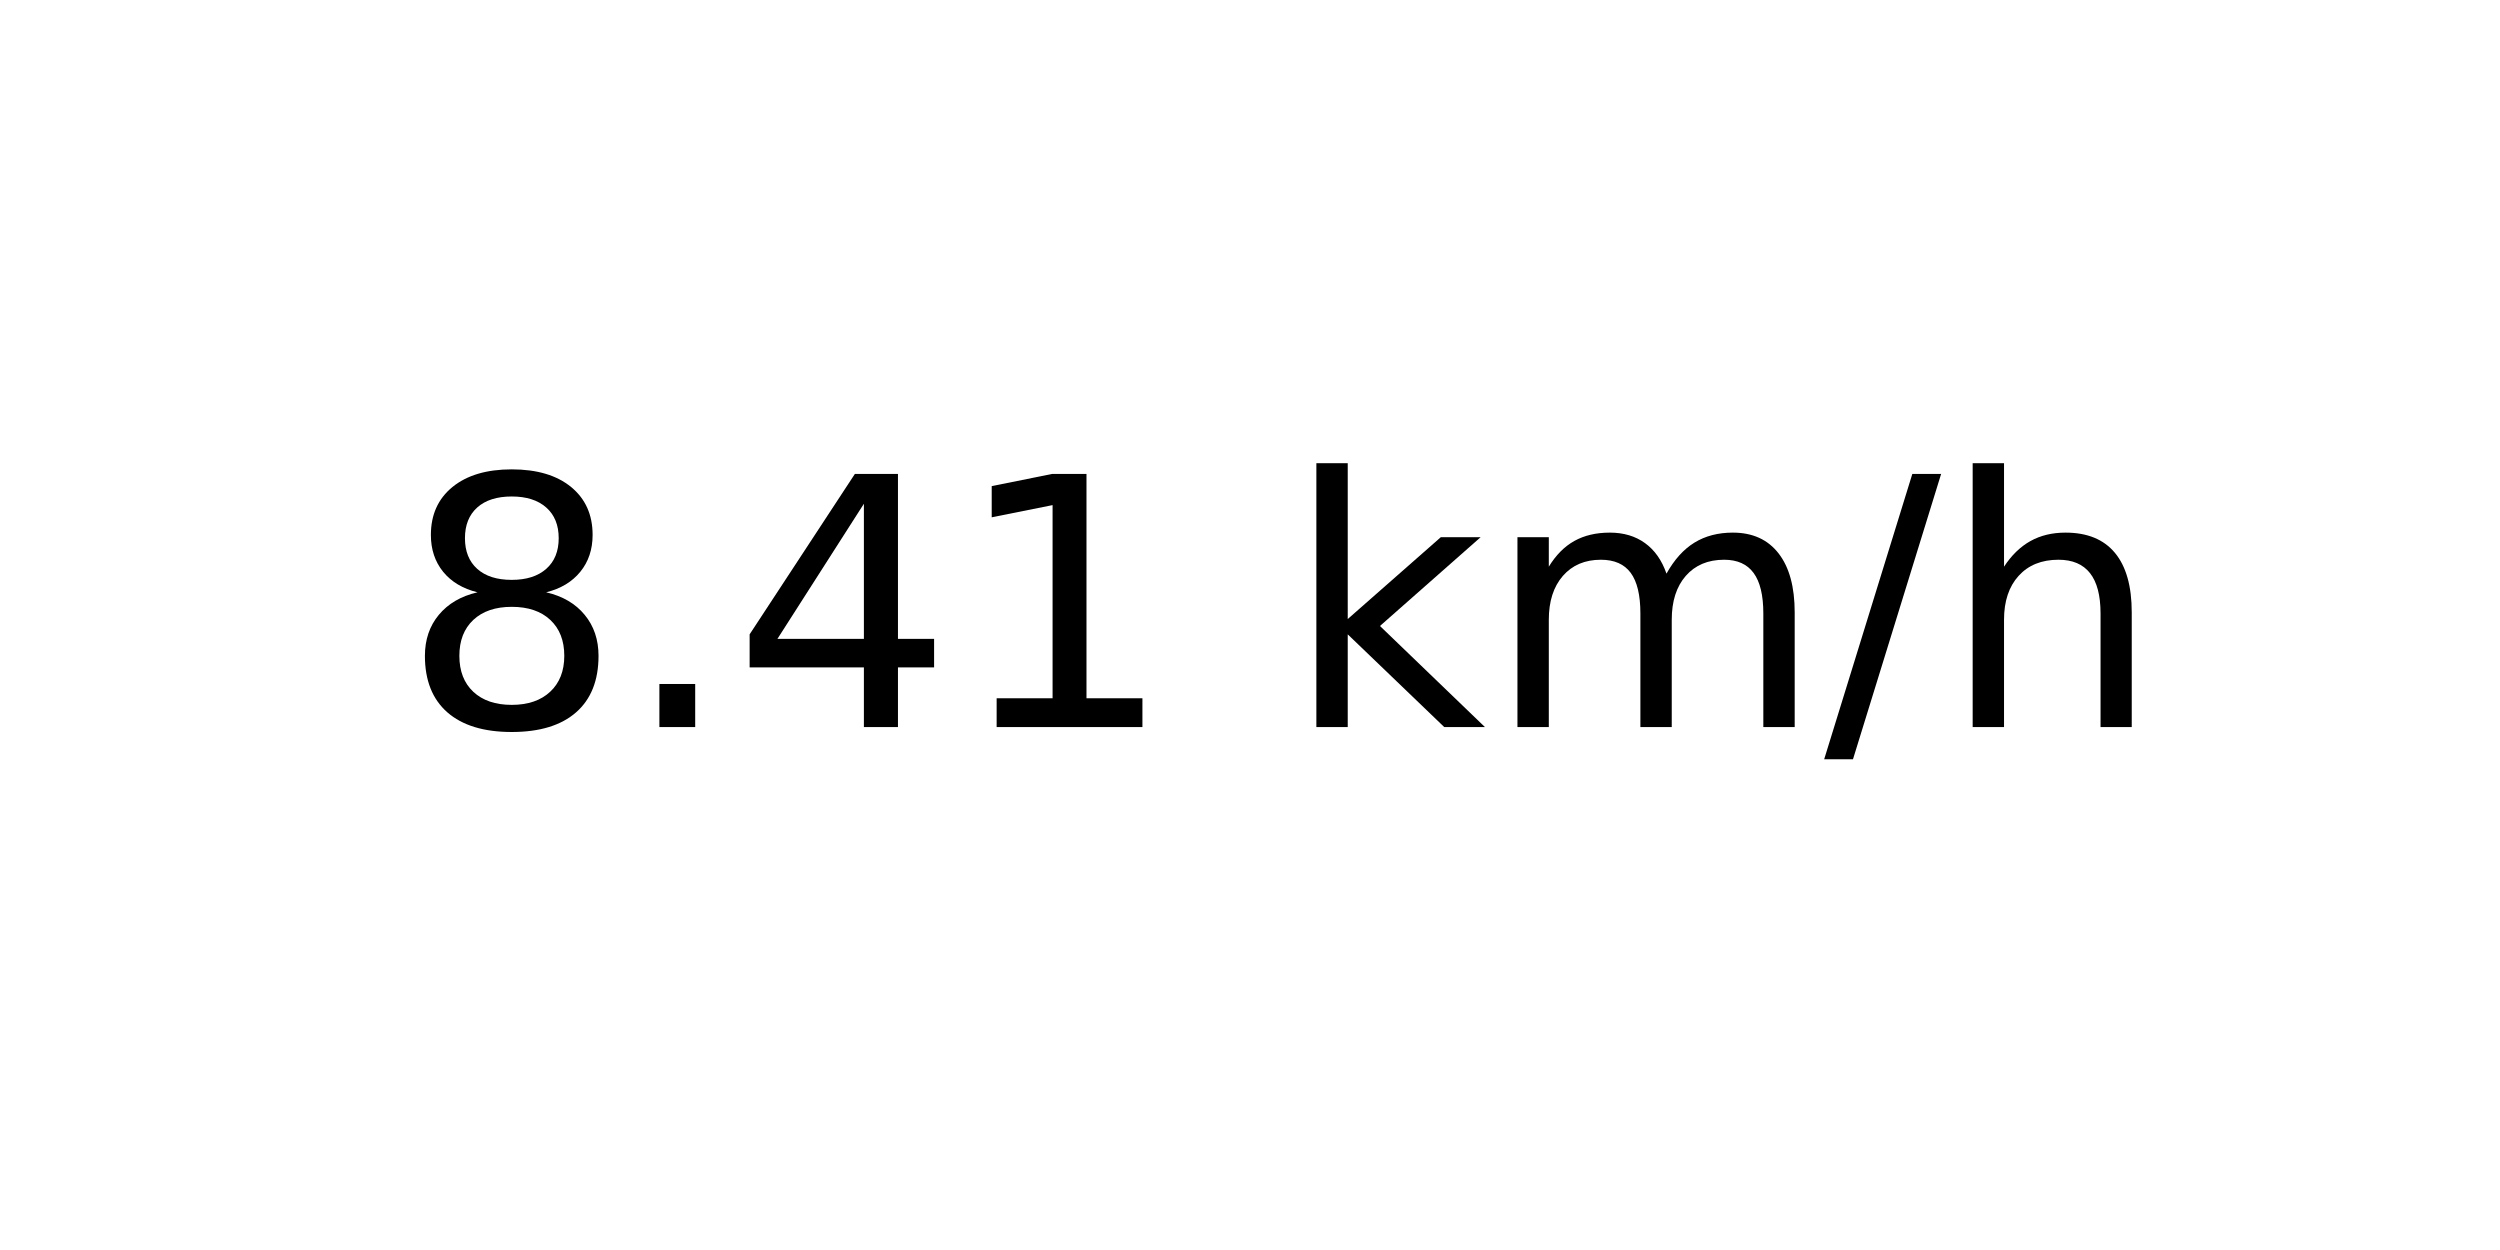
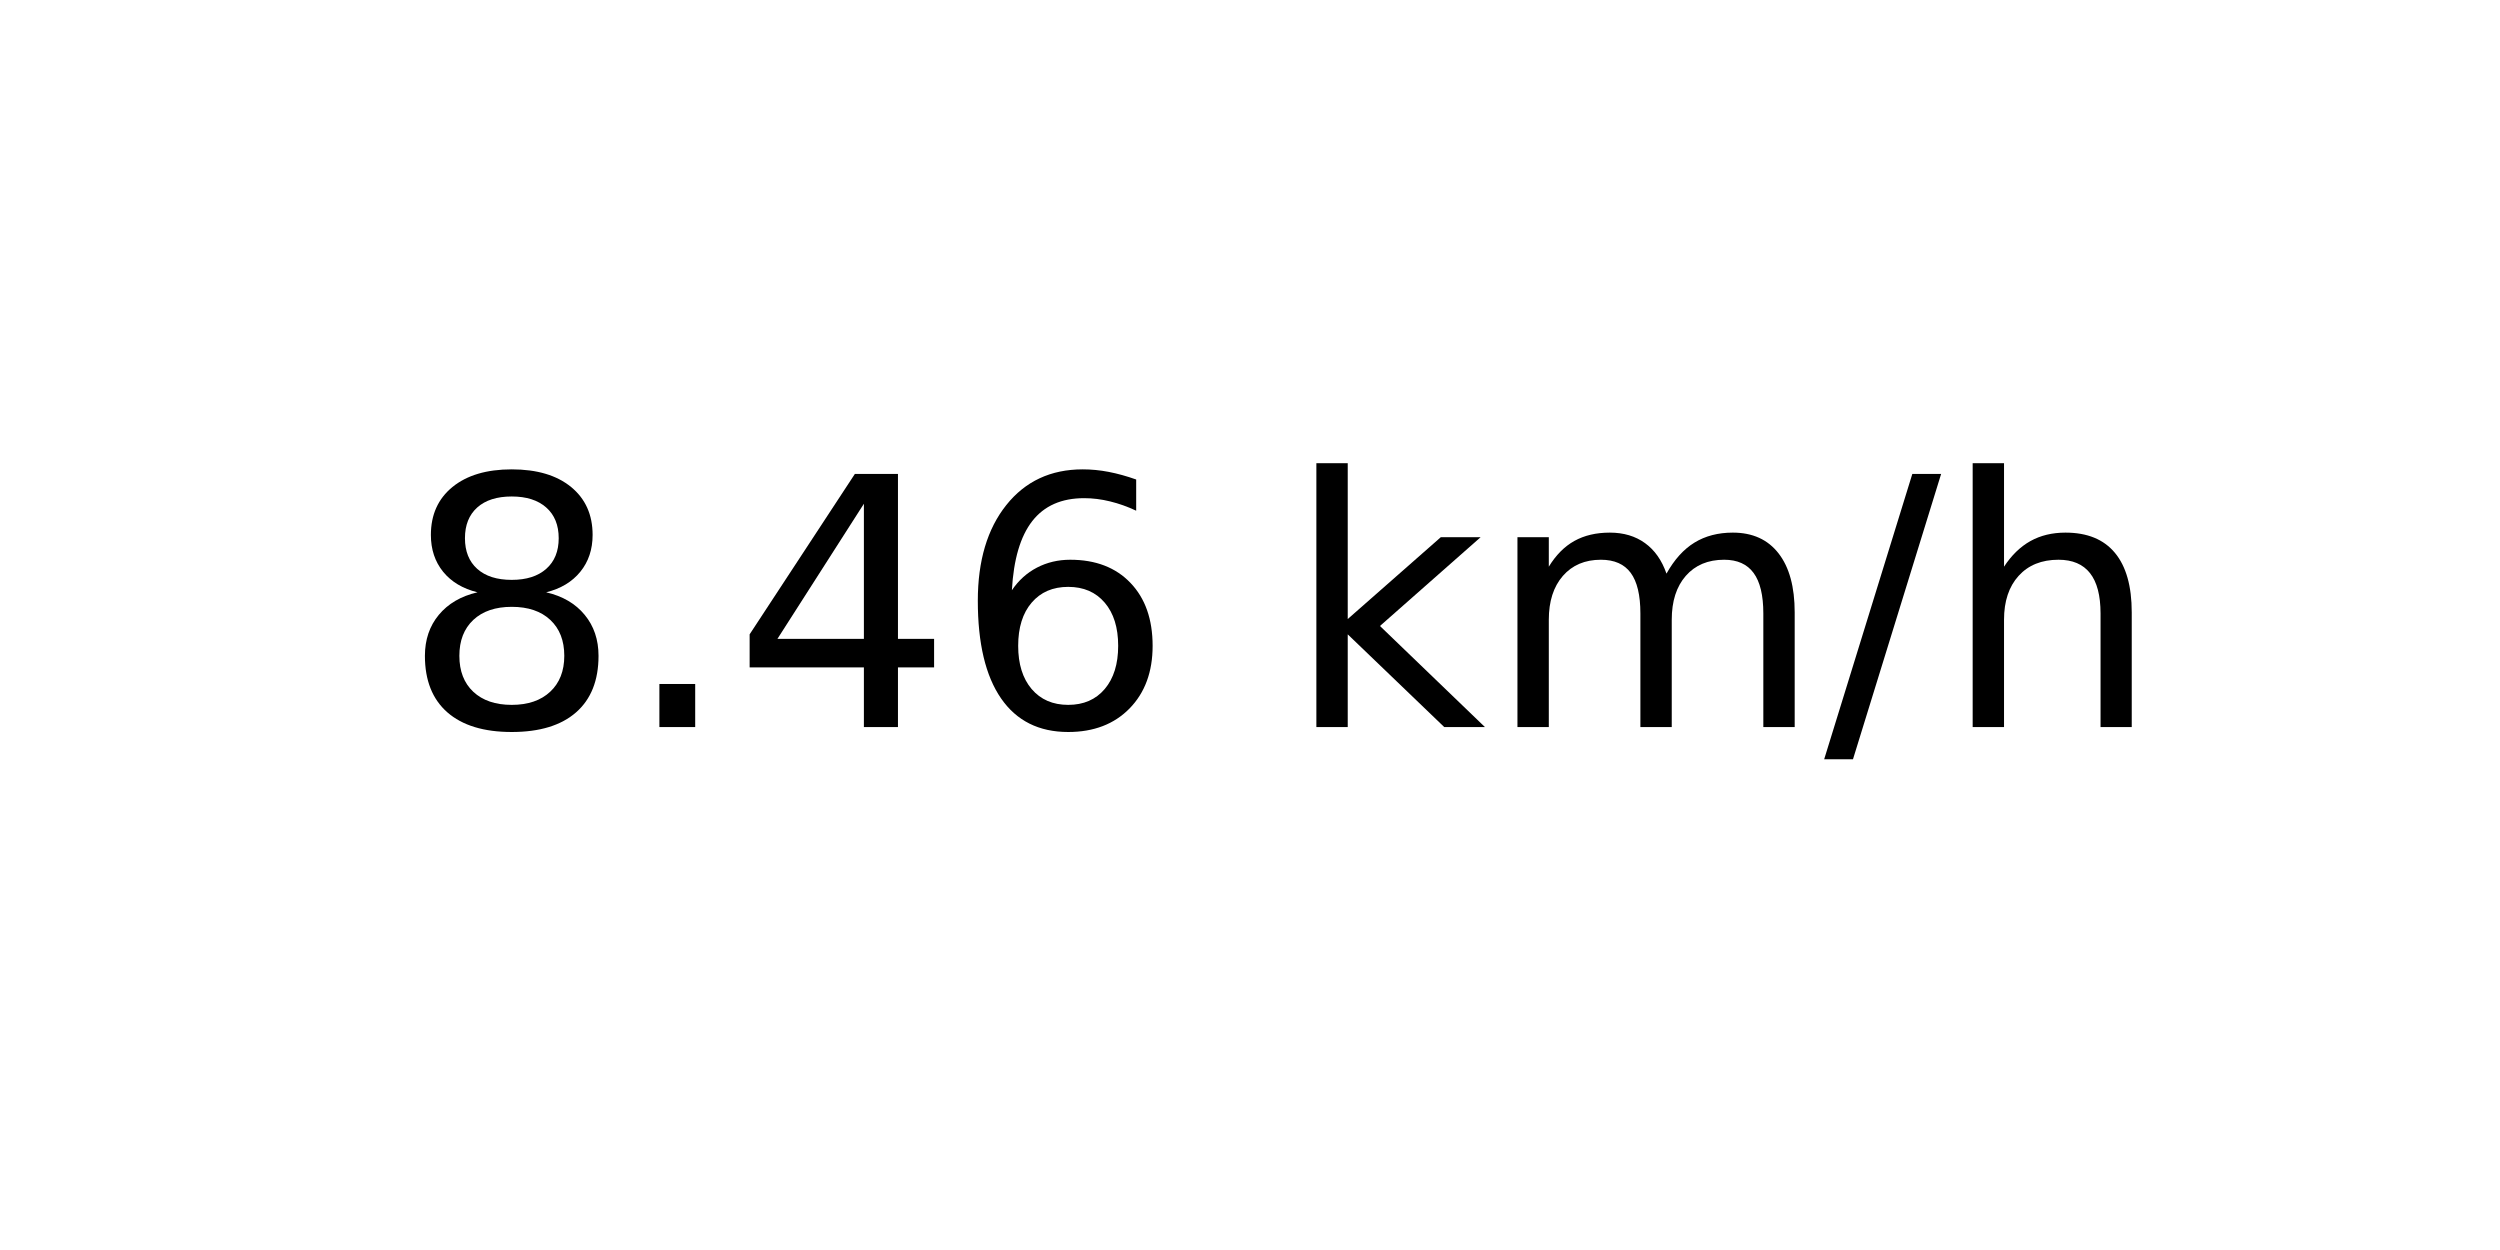
<svg xmlns="http://www.w3.org/2000/svg" xmlns:xlink="http://www.w3.org/1999/xlink" width="72pt" height="36pt" viewBox="0 0 72 36" version="1.1">
  <defs>
    <style type="text/css">*{stroke-linejoin: round; stroke-linecap: butt}</style>
  </defs>
  <g id="figure_1">
    <g id="axes_1">
      <g id="text_1">
        <g transform="translate(11.55937 20.93937) scale(0.1 -0.1)">
          <defs>
            <path id="DejaVuSans-38" d="M 2034 2216  Q 1584 2216 1326 1975  Q 1069 1734 1069 1313  Q 1069 891 1326 650  Q 1584 409 2034 409  Q 2484 409 2743 651  Q 3003 894 3003 1313  Q 3003 1734 2745 1975  Q 2488 2216 2034 2216  z M 1403 2484  Q 997 2584 770 2862  Q 544 3141 544 3541  Q 544 4100 942 4425  Q 1341 4750 2034 4750  Q 2731 4750 3128 4425  Q 3525 4100 3525 3541  Q 3525 3141 3298 2862  Q 3072 2584 2669 2484  Q 3125 2378 3379 2068  Q 3634 1759 3634 1313  Q 3634 634 3220 271  Q 2806 -91 2034 -91  Q 1263 -91 848 271  Q 434 634 434 1313  Q 434 1759 690 2068  Q 947 2378 1403 2484  z M 1172 3481  Q 1172 3119 1398 2916  Q 1625 2713 2034 2713  Q 2441 2713 2670 2916  Q 2900 3119 2900 3481  Q 2900 3844 2670 4047  Q 2441 4250 2034 4250  Q 1625 4250 1398 4047  Q 1172 3844 1172 3481  z " transform="scale(0.015625)" />
            <path id="DejaVuSans-2e" d="M 684 794  L 1344 794  L 1344 0  L 684 0  L 684 794  z " transform="scale(0.015625)" />
            <path id="DejaVuSans-34" d="M 2419 4116  L 825 1625  L 2419 1625  L 2419 4116  z M 2253 4666  L 3047 4666  L 3047 1625  L 3713 1625  L 3713 1100  L 3047 1100  L 3047 0  L 2419 0  L 2419 1100  L 313 1100  L 313 1709  L 2253 4666  z " transform="scale(0.015625)" />
-             <path id="DejaVuSans-31" d="M 794 531  L 1825 531  L 1825 4091  L 703 3866  L 703 4441  L 1819 4666  L 2450 4666  L 2450 531  L 3481 531  L 3481 0  L 794 0  L 794 531  z " transform="scale(0.015625)" />
+             <path id="DejaVuSans-36" d="M 2113 2584  Q 1688 2584 1439 2293  Q 1191 2003 1191 1497  Q 1191 994 1439 701  Q 1688 409 2113 409  Q 2538 409 2786 701  Q 3034 994 3034 1497  Q 3034 2003 2786 2293  Q 2538 2584 2113 2584  z M 3366 4563  L 3366 3988  Q 3128 4100 2886 4159  Q 2644 4219 2406 4219  Q 1781 4219 1451 3797  Q 1122 3375 1075 2522  Q 1259 2794 1537 2939  Q 1816 3084 2150 3084  Q 2853 3084 3261 2657  Q 3669 2231 3669 1497  Q 3669 778 3244 343  Q 2819 -91 2113 -91  Q 1303 -91 875 529  Q 447 1150 447 2328  Q 447 3434 972 4092  Q 1497 4750 2381 4750  Q 2619 4750 2861 4703  Q 3103 4656 3366 4563  z " transform="scale(0.015625)" />
            <path id="DejaVuSans-20" transform="scale(0.015625)" />
            <path id="DejaVuSans-6b" d="M 581 4863  L 1159 4863  L 1159 1991  L 2875 3500  L 3609 3500  L 1753 1863  L 3688 0  L 2938 0  L 1159 1709  L 1159 0  L 581 0  L 581 4863  z " transform="scale(0.015625)" />
            <path id="DejaVuSans-6d" d="M 3328 2828  Q 3544 3216 3844 3400  Q 4144 3584 4550 3584  Q 5097 3584 5394 3201  Q 5691 2819 5691 2113  L 5691 0  L 5113 0  L 5113 2094  Q 5113 2597 4934 2840  Q 4756 3084 4391 3084  Q 3944 3084 3684 2787  Q 3425 2491 3425 1978  L 3425 0  L 2847 0  L 2847 2094  Q 2847 2600 2669 2842  Q 2491 3084 2119 3084  Q 1678 3084 1418 2786  Q 1159 2488 1159 1978  L 1159 0  L 581 0  L 581 3500  L 1159 3500  L 1159 2956  Q 1356 3278 1631 3431  Q 1906 3584 2284 3584  Q 2666 3584 2933 3390  Q 3200 3197 3328 2828  z " transform="scale(0.015625)" />
            <path id="DejaVuSans-2f" d="M 1625 4666  L 2156 4666  L 531 -594  L 0 -594  L 1625 4666  z " transform="scale(0.015625)" />
            <path id="DejaVuSans-68" d="M 3513 2113  L 3513 0  L 2938 0  L 2938 2094  Q 2938 2591 2744 2837  Q 2550 3084 2163 3084  Q 1697 3084 1428 2787  Q 1159 2491 1159 1978  L 1159 0  L 581 0  L 581 4863  L 1159 4863  L 1159 2956  Q 1366 3272 1645 3428  Q 1925 3584 2291 3584  Q 2894 3584 3203 3211  Q 3513 2838 3513 2113  z " transform="scale(0.015625)" />
          </defs>
          <use xlink:href="#DejaVuSans-38" />
          <use xlink:href="#DejaVuSans-2e" x="63.623" />
          <use xlink:href="#DejaVuSans-34" x="95.41" />
-           <use xlink:href="#DejaVuSans-31" x="159.033" />
+           <use xlink:href="#DejaVuSans-36" x="159.033" />
          <use xlink:href="#DejaVuSans-20" x="222.656" />
          <use xlink:href="#DejaVuSans-6b" x="254.443" />
          <use xlink:href="#DejaVuSans-6d" x="312.354" />
          <use xlink:href="#DejaVuSans-2f" x="409.766" />
          <use xlink:href="#DejaVuSans-68" x="443.457" />
        </g>
      </g>
    </g>
  </g>
</svg>
